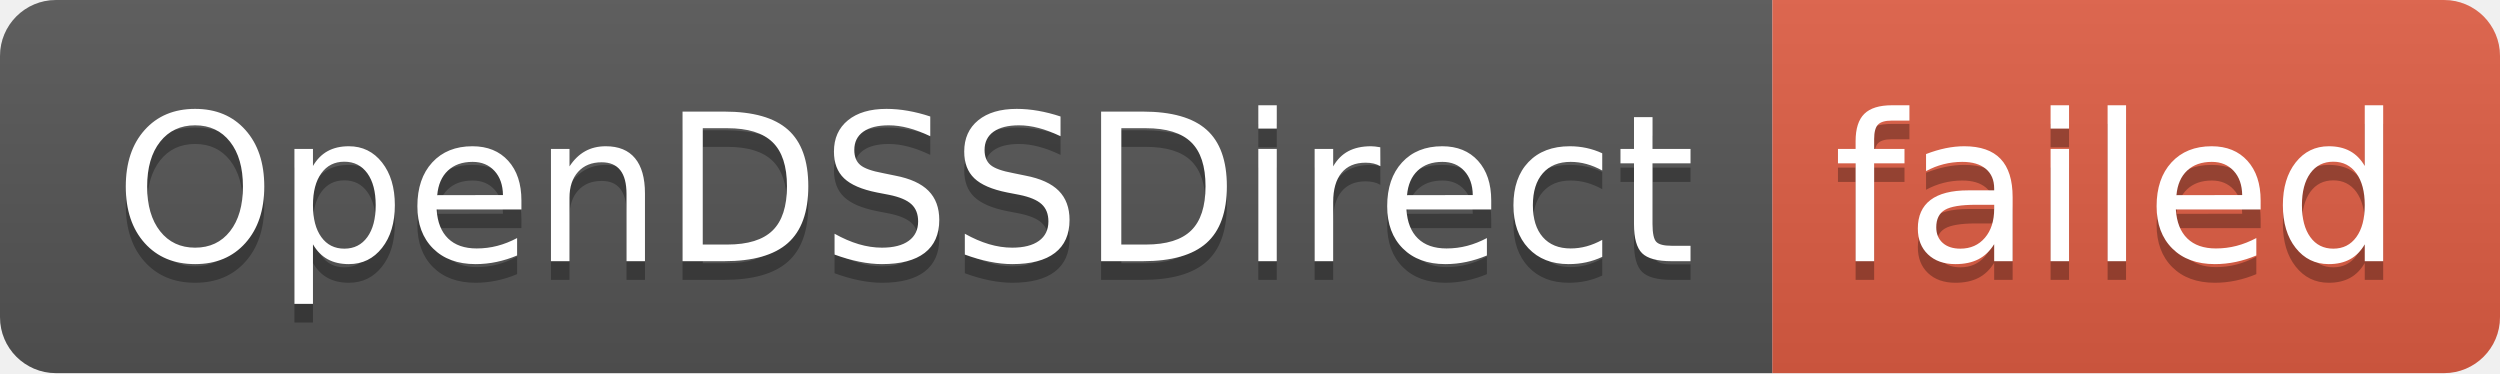
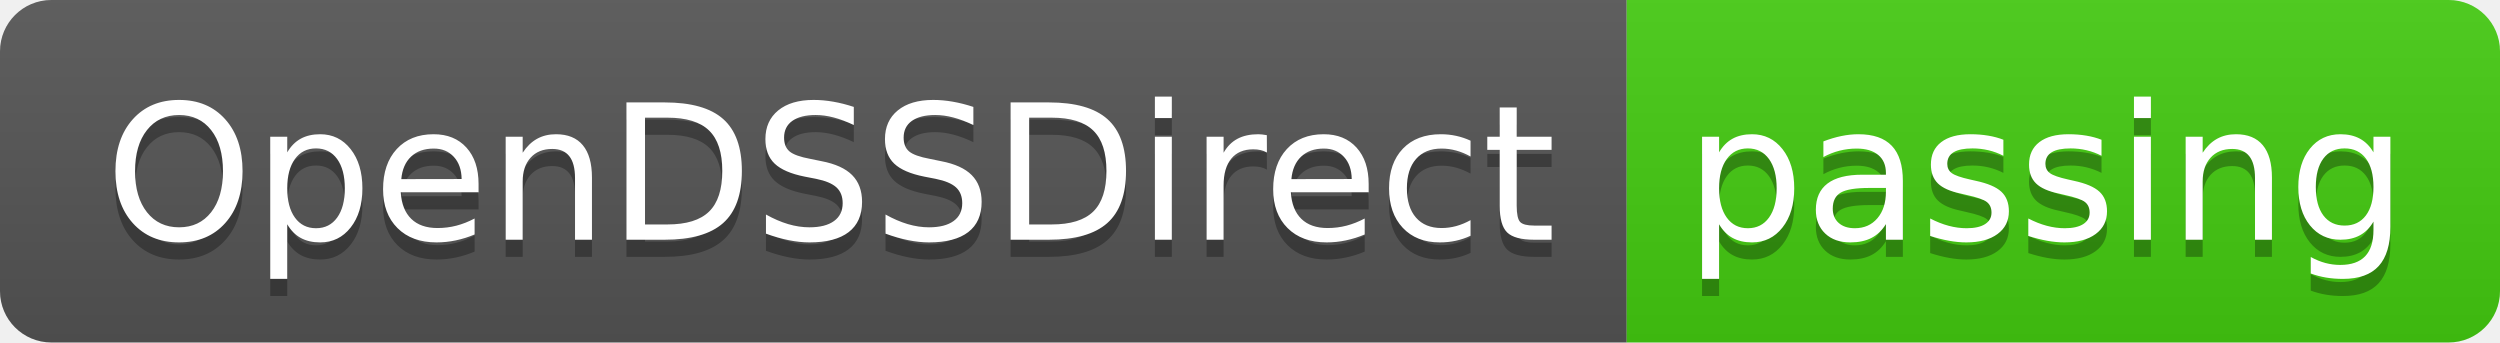
- <svg xmlns="http://www.w3.org/2000/svg" width="134" height="20" role="img" aria-label="OpenDSSDirect: failed">
+ <svg xmlns="http://www.w3.org/2000/svg" width="146" height="20" role="img" aria-label="OpenDSSDirect: passing">
  <linearGradient id="s" x2="0" y2="100%">
    <stop offset="0" stop-color="#bbb" stop-opacity=".1" />
    <stop offset="1" stop-opacity=".1" />
  </linearGradient>
  <clipPath id="r">
-     <rect width="134" height="20" rx="3" fill="#fff" />
+     <rect width="146" height="20" rx="3" fill="#fff" />
  </clipPath>
  <g clip-path="url(#r)">
    <rect width="95" height="20" fill="#555" />
-     <rect x="95" width="39" height="20" fill="#e05d44" />
-     <rect width="134" height="20" fill="url(#s)" />
+     <rect x="95" width="51" height="20" fill="#4c1" />
+     <rect width="146" height="20" fill="url(#s)" />
  </g>
  <g fill="#fff" text-anchor="middle" font-family="Verdana,Geneva,DejaVu Sans,sans-serif" text-rendering="geometricPrecision" font-size="110">
    <text aria-hidden="true" x="485" y="150" fill="#010101" fill-opacity=".3" transform="scale(.1)" textLength="850">OpenDSSDirect</text>
    <text x="485" y="140" transform="scale(.1)" fill="#fff" textLength="850">OpenDSSDirect</text>
-     <text aria-hidden="true" x="1135" y="150" fill="#010101" fill-opacity=".3" transform="scale(.1)" textLength="290">failed</text>
-     <text x="1135" y="140" transform="scale(.1)" fill="#fff" textLength="290">failed</text>
+     <text aria-hidden="true" x="1195" y="150" fill="#010101" fill-opacity=".3" transform="scale(.1)" textLength="410">passing</text>
+     <text x="1195" y="140" transform="scale(.1)" fill="#fff" textLength="410">passing</text>
  </g>
</svg>
